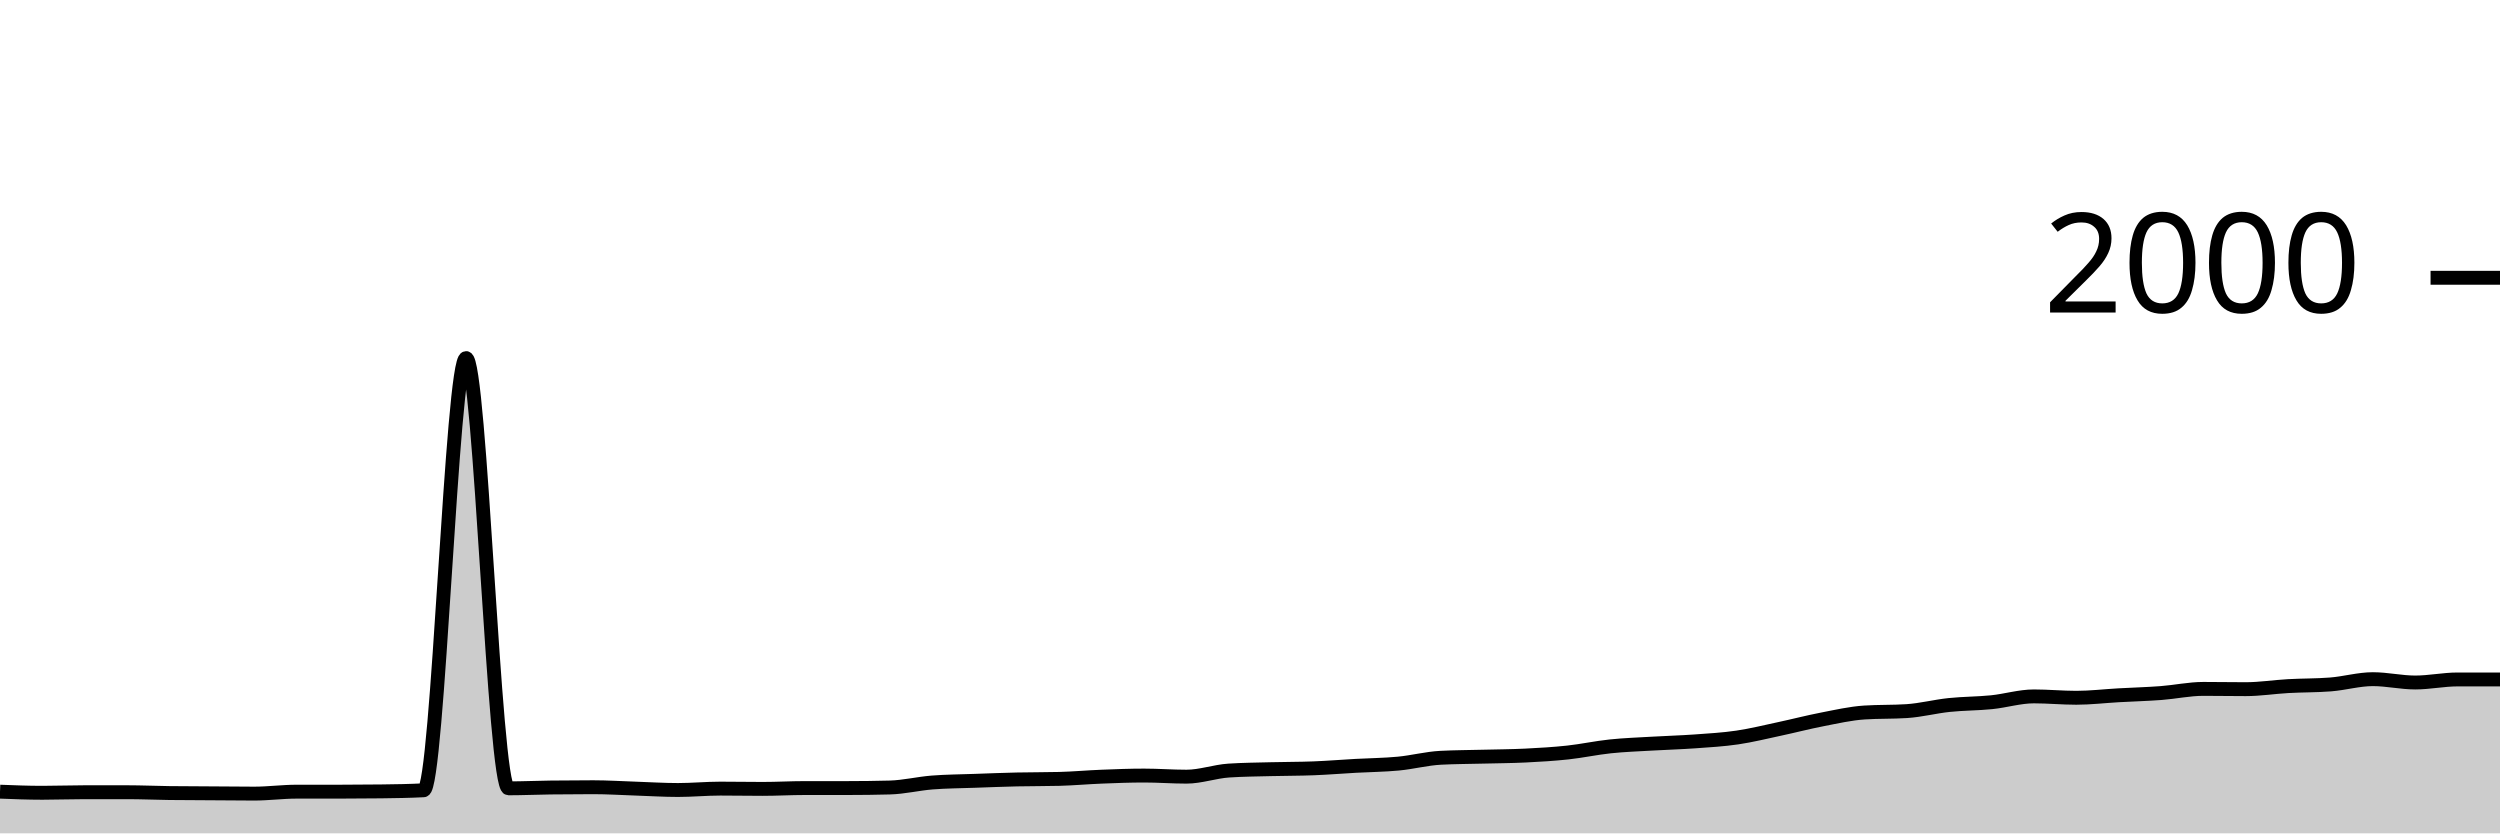
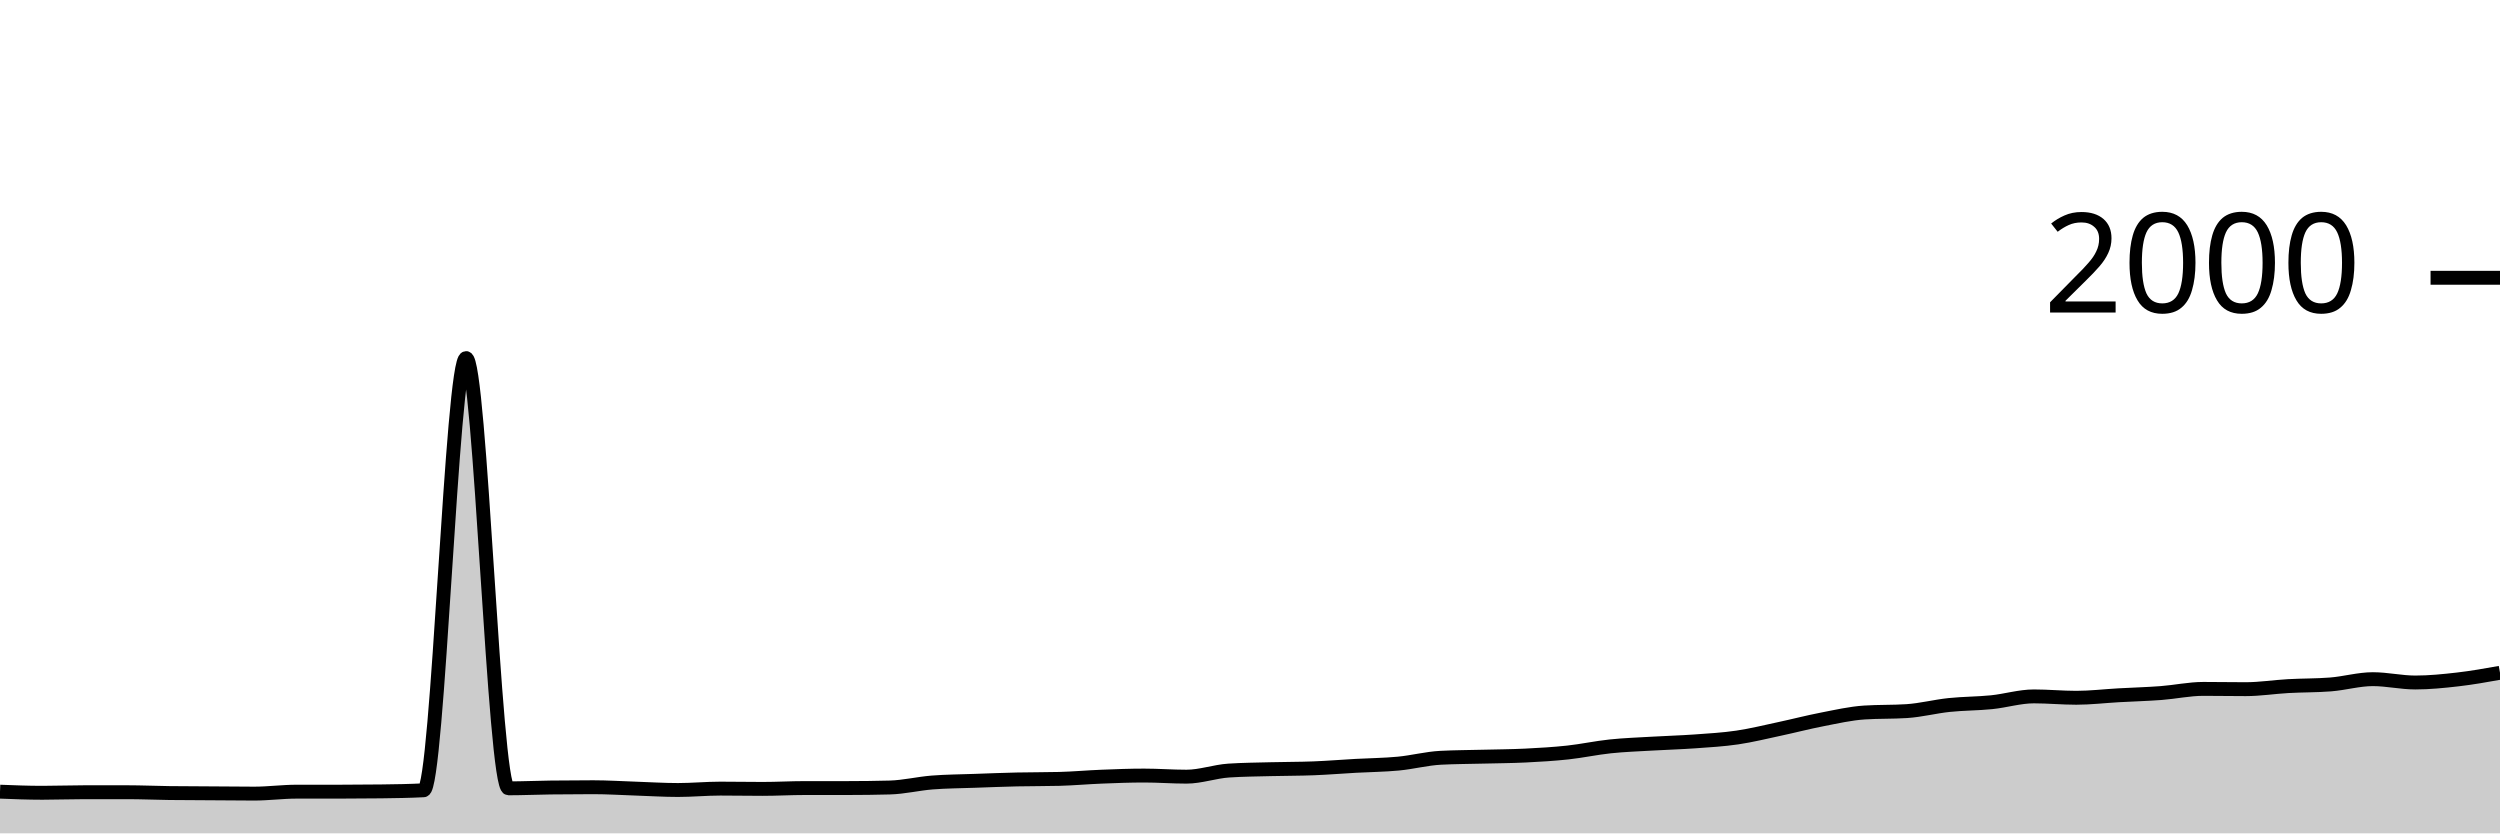
<svg xmlns="http://www.w3.org/2000/svg" viewBox="0 0 180 60">
  <g transform="translate(0,20)">
-     <path class="area" fill="rgba(0, 0, 0, 0.2)" d="M0,37C1.017,37.04,2.034,37.08,3.051,37.08C4.068,37.08,5.085,37.04,6.102,37.04C7.119,37.04,8.136,37.04,9.153,37.04C10.169,37.04,11.186,37.087,12.203,37.1C13.22,37.113,14.237,37.113,15.254,37.12C16.271,37.127,17.288,37.14,18.305,37.14C19.322,37.14,20.339,37,21.356,37C22.373,37,23.39,37,24.407,37C25.424,37,26.441,36.993,27.458,36.98C28.475,36.967,29.492,36.953,30.508,36.9C31.525,36.847,32.542,5.78,33.559,5.78C34.576,5.78,35.593,36.76,36.61,36.76C37.627,36.76,38.644,36.713,39.661,36.7C40.678,36.687,41.695,36.68,42.712,36.68C43.729,36.68,44.746,36.747,45.763,36.78C46.78,36.813,47.797,36.88,48.814,36.88C49.831,36.88,50.847,36.78,51.864,36.78C52.881,36.78,53.898,36.8,54.915,36.8C55.932,36.8,56.949,36.74,57.966,36.74C58.983,36.74,60,36.74,61.017,36.74C62.034,36.74,63.051,36.727,64.068,36.7C65.085,36.673,66.102,36.42,67.119,36.34C68.136,36.26,69.153,36.257,70.169,36.22C71.186,36.183,72.203,36.143,73.22,36.12C74.237,36.097,75.254,36.107,76.271,36.08C77.288,36.053,78.305,35.96,79.322,35.92C80.339,35.88,81.356,35.84,82.373,35.84C83.39,35.84,84.407,35.92,85.424,35.92C86.441,35.92,87.458,35.547,88.475,35.48C89.492,35.413,90.508,35.407,91.525,35.38C92.542,35.353,93.559,35.36,94.576,35.32C95.593,35.28,96.61,35.197,97.627,35.14C98.644,35.083,99.661,35.077,100.678,34.98C101.695,34.883,102.712,34.613,103.729,34.56C104.746,34.507,105.763,34.507,106.78,34.48C107.797,34.453,108.814,34.45,109.831,34.4C110.847,34.35,111.864,34.29,112.881,34.18C113.898,34.07,114.915,33.847,115.932,33.74C116.949,33.633,117.966,33.6,118.983,33.54C120,33.48,121.017,33.453,122.034,33.38C123.051,33.307,124.068,33.25,125.085,33.1C126.102,32.95,127.119,32.697,128.136,32.48C129.153,32.263,130.169,31.997,131.186,31.8C132.203,31.603,133.22,31.367,134.237,31.3C135.254,31.233,136.271,31.267,137.288,31.2C138.305,31.133,139.322,30.867,140.339,30.76C141.356,30.653,142.373,30.663,143.39,30.56C144.407,30.457,145.424,30.14,146.441,30.14C147.458,30.14,148.475,30.24,149.492,30.24C150.508,30.24,151.525,30.117,152.542,30.06C153.559,30.003,154.576,29.977,155.593,29.9C156.61,29.823,157.627,29.6,158.644,29.6C159.661,29.6,160.678,29.62,161.695,29.62C162.712,29.62,163.729,29.457,164.746,29.4C165.763,29.343,166.78,29.36,167.797,29.28C168.814,29.2,169.831,28.9,170.847,28.9C171.864,28.9,172.881,29.14,173.898,29.14C174.915,29.14,175.932,28.92,176.949,28.92C177.966,28.92,178.983,28.92,180,28.92L180,40C178.983,40,177.966,40,176.949,40C175.932,40,174.915,40,173.898,40C172.881,40,171.864,40,170.847,40C169.831,40,168.814,40,167.797,40C166.78,40,165.763,40,164.746,40C163.729,40,162.712,40,161.695,40C160.678,40,159.661,40,158.644,40C157.627,40,156.61,40,155.593,40C154.576,40,153.559,40,152.542,40C151.525,40,150.508,40,149.492,40C148.475,40,147.458,40,146.441,40C145.424,40,144.407,40,143.39,40C142.373,40,141.356,40,140.339,40C139.322,40,138.305,40,137.288,40C136.271,40,135.254,40,134.237,40C133.22,40,132.203,40,131.186,40C130.169,40,129.153,40,128.136,40C127.119,40,126.102,40,125.085,40C124.068,40,123.051,40,122.034,40C121.017,40,120,40,118.983,40C117.966,40,116.949,40,115.932,40C114.915,40,113.898,40,112.881,40C111.864,40,110.847,40,109.831,40C108.814,40,107.797,40,106.78,40C105.763,40,104.746,40,103.729,40C102.712,40,101.695,40,100.678,40C99.661,40,98.644,40,97.627,40C96.61,40,95.593,40,94.576,40C93.559,40,92.542,40,91.525,40C90.508,40,89.492,40,88.475,40C87.458,40,86.441,40,85.424,40C84.407,40,83.39,40,82.373,40C81.356,40,80.339,40,79.322,40C78.305,40,77.288,40,76.271,40C75.254,40,74.237,40,73.22,40C72.203,40,71.186,40,70.169,40C69.153,40,68.136,40,67.119,40C66.102,40,65.085,40,64.068,40C63.051,40,62.034,40,61.017,40C60,40,58.983,40,57.966,40C56.949,40,55.932,40,54.915,40C53.898,40,52.881,40,51.864,40C50.847,40,49.831,40,48.814,40C47.797,40,46.78,40,45.763,40C44.746,40,43.729,40,42.712,40C41.695,40,40.678,40,39.661,40C38.644,40,37.627,40,36.61,40C35.593,40,34.576,40,33.559,40C32.542,40,31.525,40,30.508,40C29.492,40,28.475,40,27.458,40C26.441,40,25.424,40,24.407,40C23.39,40,22.373,40,21.356,40C20.339,40,19.322,40,18.305,40C17.288,40,16.271,40,15.254,40C14.237,40,13.22,40,12.203,40C11.186,40,10.169,40,9.153,40C8.136,40,7.119,40,6.102,40C5.085,40,4.068,40,3.051,40C2.034,40,1.017,40,0,40Z" />
-     <path class="line" stroke="black" fill="none" d="M0,37C1.017,37.04,2.034,37.08,3.051,37.08C4.068,37.08,5.085,37.04,6.102,37.04C7.119,37.04,8.136,37.04,9.153,37.04C10.169,37.04,11.186,37.087,12.203,37.1C13.22,37.113,14.237,37.113,15.254,37.12C16.271,37.127,17.288,37.14,18.305,37.14C19.322,37.14,20.339,37,21.356,37C22.373,37,23.39,37,24.407,37C25.424,37,26.441,36.993,27.458,36.98C28.475,36.967,29.492,36.953,30.508,36.9C31.525,36.847,32.542,5.78,33.559,5.78C34.576,5.78,35.593,36.76,36.61,36.76C37.627,36.76,38.644,36.713,39.661,36.7C40.678,36.687,41.695,36.68,42.712,36.68C43.729,36.68,44.746,36.747,45.763,36.78C46.78,36.813,47.797,36.88,48.814,36.88C49.831,36.88,50.847,36.78,51.864,36.78C52.881,36.78,53.898,36.8,54.915,36.8C55.932,36.8,56.949,36.74,57.966,36.74C58.983,36.74,60,36.74,61.017,36.74C62.034,36.74,63.051,36.727,64.068,36.7C65.085,36.673,66.102,36.42,67.119,36.34C68.136,36.26,69.153,36.257,70.169,36.22C71.186,36.183,72.203,36.143,73.22,36.12C74.237,36.097,75.254,36.107,76.271,36.08C77.288,36.053,78.305,35.96,79.322,35.92C80.339,35.88,81.356,35.84,82.373,35.84C83.39,35.84,84.407,35.92,85.424,35.92C86.441,35.92,87.458,35.547,88.475,35.48C89.492,35.413,90.508,35.407,91.525,35.38C92.542,35.353,93.559,35.36,94.576,35.32C95.593,35.28,96.61,35.197,97.627,35.14C98.644,35.083,99.661,35.077,100.678,34.98C101.695,34.883,102.712,34.613,103.729,34.56C104.746,34.507,105.763,34.507,106.78,34.48C107.797,34.453,108.814,34.45,109.831,34.4C110.847,34.35,111.864,34.29,112.881,34.18C113.898,34.07,114.915,33.847,115.932,33.74C116.949,33.633,117.966,33.6,118.983,33.54C120,33.48,121.017,33.453,122.034,33.38C123.051,33.307,124.068,33.25,125.085,33.1C126.102,32.95,127.119,32.697,128.136,32.48C129.153,32.263,130.169,31.997,131.186,31.8C132.203,31.603,133.22,31.367,134.237,31.3C135.254,31.233,136.271,31.267,137.288,31.2C138.305,31.133,139.322,30.867,140.339,30.76C141.356,30.653,142.373,30.663,143.39,30.56C144.407,30.457,145.424,30.14,146.441,30.14C147.458,30.14,148.475,30.24,149.492,30.24C150.508,30.24,151.525,30.117,152.542,30.06C153.559,30.003,154.576,29.977,155.593,29.9C156.61,29.823,157.627,29.6,158.644,29.6C159.661,29.6,160.678,29.62,161.695,29.62C162.712,29.62,163.729,29.457,164.746,29.4C165.763,29.343,166.78,29.36,167.797,29.28C168.814,29.2,169.831,28.9,170.847,28.9C171.864,28.9,172.881,29.14,173.898,29.14C174.915,29.14,175.932,28.92,176.949,28.92C177.966,28.92,178.983,28.92,180,28.92" />
+     <path class="area" fill="rgba(0, 0, 0, 0.2)" d="M0,37C1.017,37.04,2.034,37.08,3.051,37.08C4.068,37.08,5.085,37.04,6.102,37.04C7.119,37.04,8.136,37.04,9.153,37.04C10.169,37.04,11.186,37.087,12.203,37.1C13.22,37.113,14.237,37.113,15.254,37.12C16.271,37.127,17.288,37.14,18.305,37.14C19.322,37.14,20.339,37,21.356,37C22.373,37,23.39,37,24.407,37C25.424,37,26.441,36.993,27.458,36.98C28.475,36.967,29.492,36.953,30.508,36.9C31.525,36.847,32.542,5.78,33.559,5.78C34.576,5.78,35.593,36.76,36.61,36.76C37.627,36.76,38.644,36.713,39.661,36.7C40.678,36.687,41.695,36.68,42.712,36.68C43.729,36.68,44.746,36.747,45.763,36.78C46.78,36.813,47.797,36.88,48.814,36.88C49.831,36.88,50.847,36.78,51.864,36.78C52.881,36.78,53.898,36.8,54.915,36.8C55.932,36.8,56.949,36.74,57.966,36.74C58.983,36.74,60,36.74,61.017,36.74C62.034,36.74,63.051,36.727,64.068,36.7C65.085,36.673,66.102,36.42,67.119,36.34C68.136,36.26,69.153,36.257,70.169,36.22C71.186,36.183,72.203,36.143,73.22,36.12C74.237,36.097,75.254,36.107,76.271,36.08C77.288,36.053,78.305,35.96,79.322,35.92C80.339,35.88,81.356,35.84,82.373,35.84C83.39,35.84,84.407,35.92,85.424,35.92C86.441,35.92,87.458,35.547,88.475,35.48C89.492,35.413,90.508,35.407,91.525,35.38C92.542,35.353,93.559,35.36,94.576,35.32C95.593,35.28,96.61,35.197,97.627,35.14C98.644,35.083,99.661,35.077,100.678,34.98C101.695,34.883,102.712,34.613,103.729,34.56C104.746,34.507,105.763,34.507,106.78,34.48C107.797,34.453,108.814,34.45,109.831,34.4C110.847,34.35,111.864,34.29,112.881,34.18C113.898,34.07,114.915,33.847,115.932,33.74C116.949,33.633,117.966,33.6,118.983,33.54C120,33.48,121.017,33.453,122.034,33.38C123.051,33.307,124.068,33.25,125.085,33.1C126.102,32.95,127.119,32.697,128.136,32.48C129.153,32.263,130.169,31.997,131.186,31.8C132.203,31.603,133.22,31.367,134.237,31.3C135.254,31.233,136.271,31.267,137.288,31.2C138.305,31.133,139.322,30.867,140.339,30.76C141.356,30.653,142.373,30.663,143.39,30.56C144.407,30.457,145.424,30.14,146.441,30.14C147.458,30.14,148.475,30.24,149.492,30.24C150.508,30.24,151.525,30.117,152.542,30.06C153.559,30.003,154.576,29.977,155.593,29.9C156.61,29.823,157.627,29.6,158.644,29.6C159.661,29.6,160.678,29.62,161.695,29.62C162.712,29.62,163.729,29.457,164.746,29.4C165.763,29.343,166.78,29.36,167.797,29.28C168.814,29.2,169.831,28.9,170.847,28.9C171.864,28.9,172.881,29.14,173.898,29.14C174.915,29.14,175.932,29.037,176.949,28.92C177.966,28.803,178.983,28.622,180,28.44L180,40C178.983,40,177.966,40,176.949,40C175.932,40,174.915,40,173.898,40C172.881,40,171.864,40,170.847,40C169.831,40,168.814,40,167.797,40C166.78,40,165.763,40,164.746,40C163.729,40,162.712,40,161.695,40C160.678,40,159.661,40,158.644,40C157.627,40,156.61,40,155.593,40C154.576,40,153.559,40,152.542,40C151.525,40,150.508,40,149.492,40C148.475,40,147.458,40,146.441,40C145.424,40,144.407,40,143.39,40C142.373,40,141.356,40,140.339,40C139.322,40,138.305,40,137.288,40C136.271,40,135.254,40,134.237,40C133.22,40,132.203,40,131.186,40C130.169,40,129.153,40,128.136,40C127.119,40,126.102,40,125.085,40C124.068,40,123.051,40,122.034,40C121.017,40,120,40,118.983,40C117.966,40,116.949,40,115.932,40C114.915,40,113.898,40,112.881,40C111.864,40,110.847,40,109.831,40C108.814,40,107.797,40,106.78,40C105.763,40,104.746,40,103.729,40C102.712,40,101.695,40,100.678,40C99.661,40,98.644,40,97.627,40C96.61,40,95.593,40,94.576,40C93.559,40,92.542,40,91.525,40C90.508,40,89.492,40,88.475,40C87.458,40,86.441,40,85.424,40C84.407,40,83.39,40,82.373,40C81.356,40,80.339,40,79.322,40C78.305,40,77.288,40,76.271,40C75.254,40,74.237,40,73.22,40C72.203,40,71.186,40,70.169,40C69.153,40,68.136,40,67.119,40C66.102,40,65.085,40,64.068,40C63.051,40,62.034,40,61.017,40C60,40,58.983,40,57.966,40C56.949,40,55.932,40,54.915,40C53.898,40,52.881,40,51.864,40C50.847,40,49.831,40,48.814,40C47.797,40,46.78,40,45.763,40C44.746,40,43.729,40,42.712,40C41.695,40,40.678,40,39.661,40C38.644,40,37.627,40,36.61,40C35.593,40,34.576,40,33.559,40C32.542,40,31.525,40,30.508,40C29.492,40,28.475,40,27.458,40C26.441,40,25.424,40,24.407,40C23.39,40,22.373,40,21.356,40C20.339,40,19.322,40,18.305,40C17.288,40,16.271,40,15.254,40C14.237,40,13.22,40,12.203,40C11.186,40,10.169,40,9.153,40C8.136,40,7.119,40,6.102,40C5.085,40,4.068,40,3.051,40C2.034,40,1.017,40,0,40Z" />
+     <path class="line" stroke="black" fill="none" d="M0,37C1.017,37.04,2.034,37.08,3.051,37.08C4.068,37.08,5.085,37.04,6.102,37.04C7.119,37.04,8.136,37.04,9.153,37.04C10.169,37.04,11.186,37.087,12.203,37.1C13.22,37.113,14.237,37.113,15.254,37.12C16.271,37.127,17.288,37.14,18.305,37.14C19.322,37.14,20.339,37,21.356,37C22.373,37,23.39,37,24.407,37C25.424,37,26.441,36.993,27.458,36.98C28.475,36.967,29.492,36.953,30.508,36.9C31.525,36.847,32.542,5.78,33.559,5.78C34.576,5.78,35.593,36.76,36.61,36.76C37.627,36.76,38.644,36.713,39.661,36.7C40.678,36.687,41.695,36.68,42.712,36.68C43.729,36.68,44.746,36.747,45.763,36.78C46.78,36.813,47.797,36.88,48.814,36.88C49.831,36.88,50.847,36.78,51.864,36.78C52.881,36.78,53.898,36.8,54.915,36.8C55.932,36.8,56.949,36.74,57.966,36.74C58.983,36.74,60,36.74,61.017,36.74C62.034,36.74,63.051,36.727,64.068,36.7C65.085,36.673,66.102,36.42,67.119,36.34C68.136,36.26,69.153,36.257,70.169,36.22C71.186,36.183,72.203,36.143,73.22,36.12C74.237,36.097,75.254,36.107,76.271,36.08C77.288,36.053,78.305,35.96,79.322,35.92C80.339,35.88,81.356,35.84,82.373,35.84C83.39,35.84,84.407,35.92,85.424,35.92C86.441,35.92,87.458,35.547,88.475,35.48C89.492,35.413,90.508,35.407,91.525,35.38C92.542,35.353,93.559,35.36,94.576,35.32C95.593,35.28,96.61,35.197,97.627,35.14C98.644,35.083,99.661,35.077,100.678,34.98C101.695,34.883,102.712,34.613,103.729,34.56C104.746,34.507,105.763,34.507,106.78,34.48C107.797,34.453,108.814,34.45,109.831,34.4C110.847,34.35,111.864,34.29,112.881,34.18C113.898,34.07,114.915,33.847,115.932,33.74C116.949,33.633,117.966,33.6,118.983,33.54C120,33.48,121.017,33.453,122.034,33.38C123.051,33.307,124.068,33.25,125.085,33.1C126.102,32.95,127.119,32.697,128.136,32.48C129.153,32.263,130.169,31.997,131.186,31.8C132.203,31.603,133.22,31.367,134.237,31.3C135.254,31.233,136.271,31.267,137.288,31.2C138.305,31.133,139.322,30.867,140.339,30.76C141.356,30.653,142.373,30.663,143.39,30.56C144.407,30.457,145.424,30.14,146.441,30.14C147.458,30.14,148.475,30.24,149.492,30.24C150.508,30.24,151.525,30.117,152.542,30.06C153.559,30.003,154.576,29.977,155.593,29.9C156.61,29.823,157.627,29.6,158.644,29.6C159.661,29.6,160.678,29.62,161.695,29.62C162.712,29.62,163.729,29.457,164.746,29.4C165.763,29.343,166.78,29.36,167.797,29.28C168.814,29.2,169.831,28.9,170.847,28.9C171.864,28.9,172.881,29.14,173.898,29.14C174.915,29.14,175.932,29.037,176.949,28.92C177.966,28.803,178.983,28.622,180,28.44" />
    <path class="axis-ceiling" stroke-width="1" stroke="black" fill="none" d="M175,0L180,0" />
    <text class="axis-ceiling-label" font-family="sans-serif" text-anchor="end" font-size="10px" x="170" y="2.5">2000</text>
  </g>
</svg>
